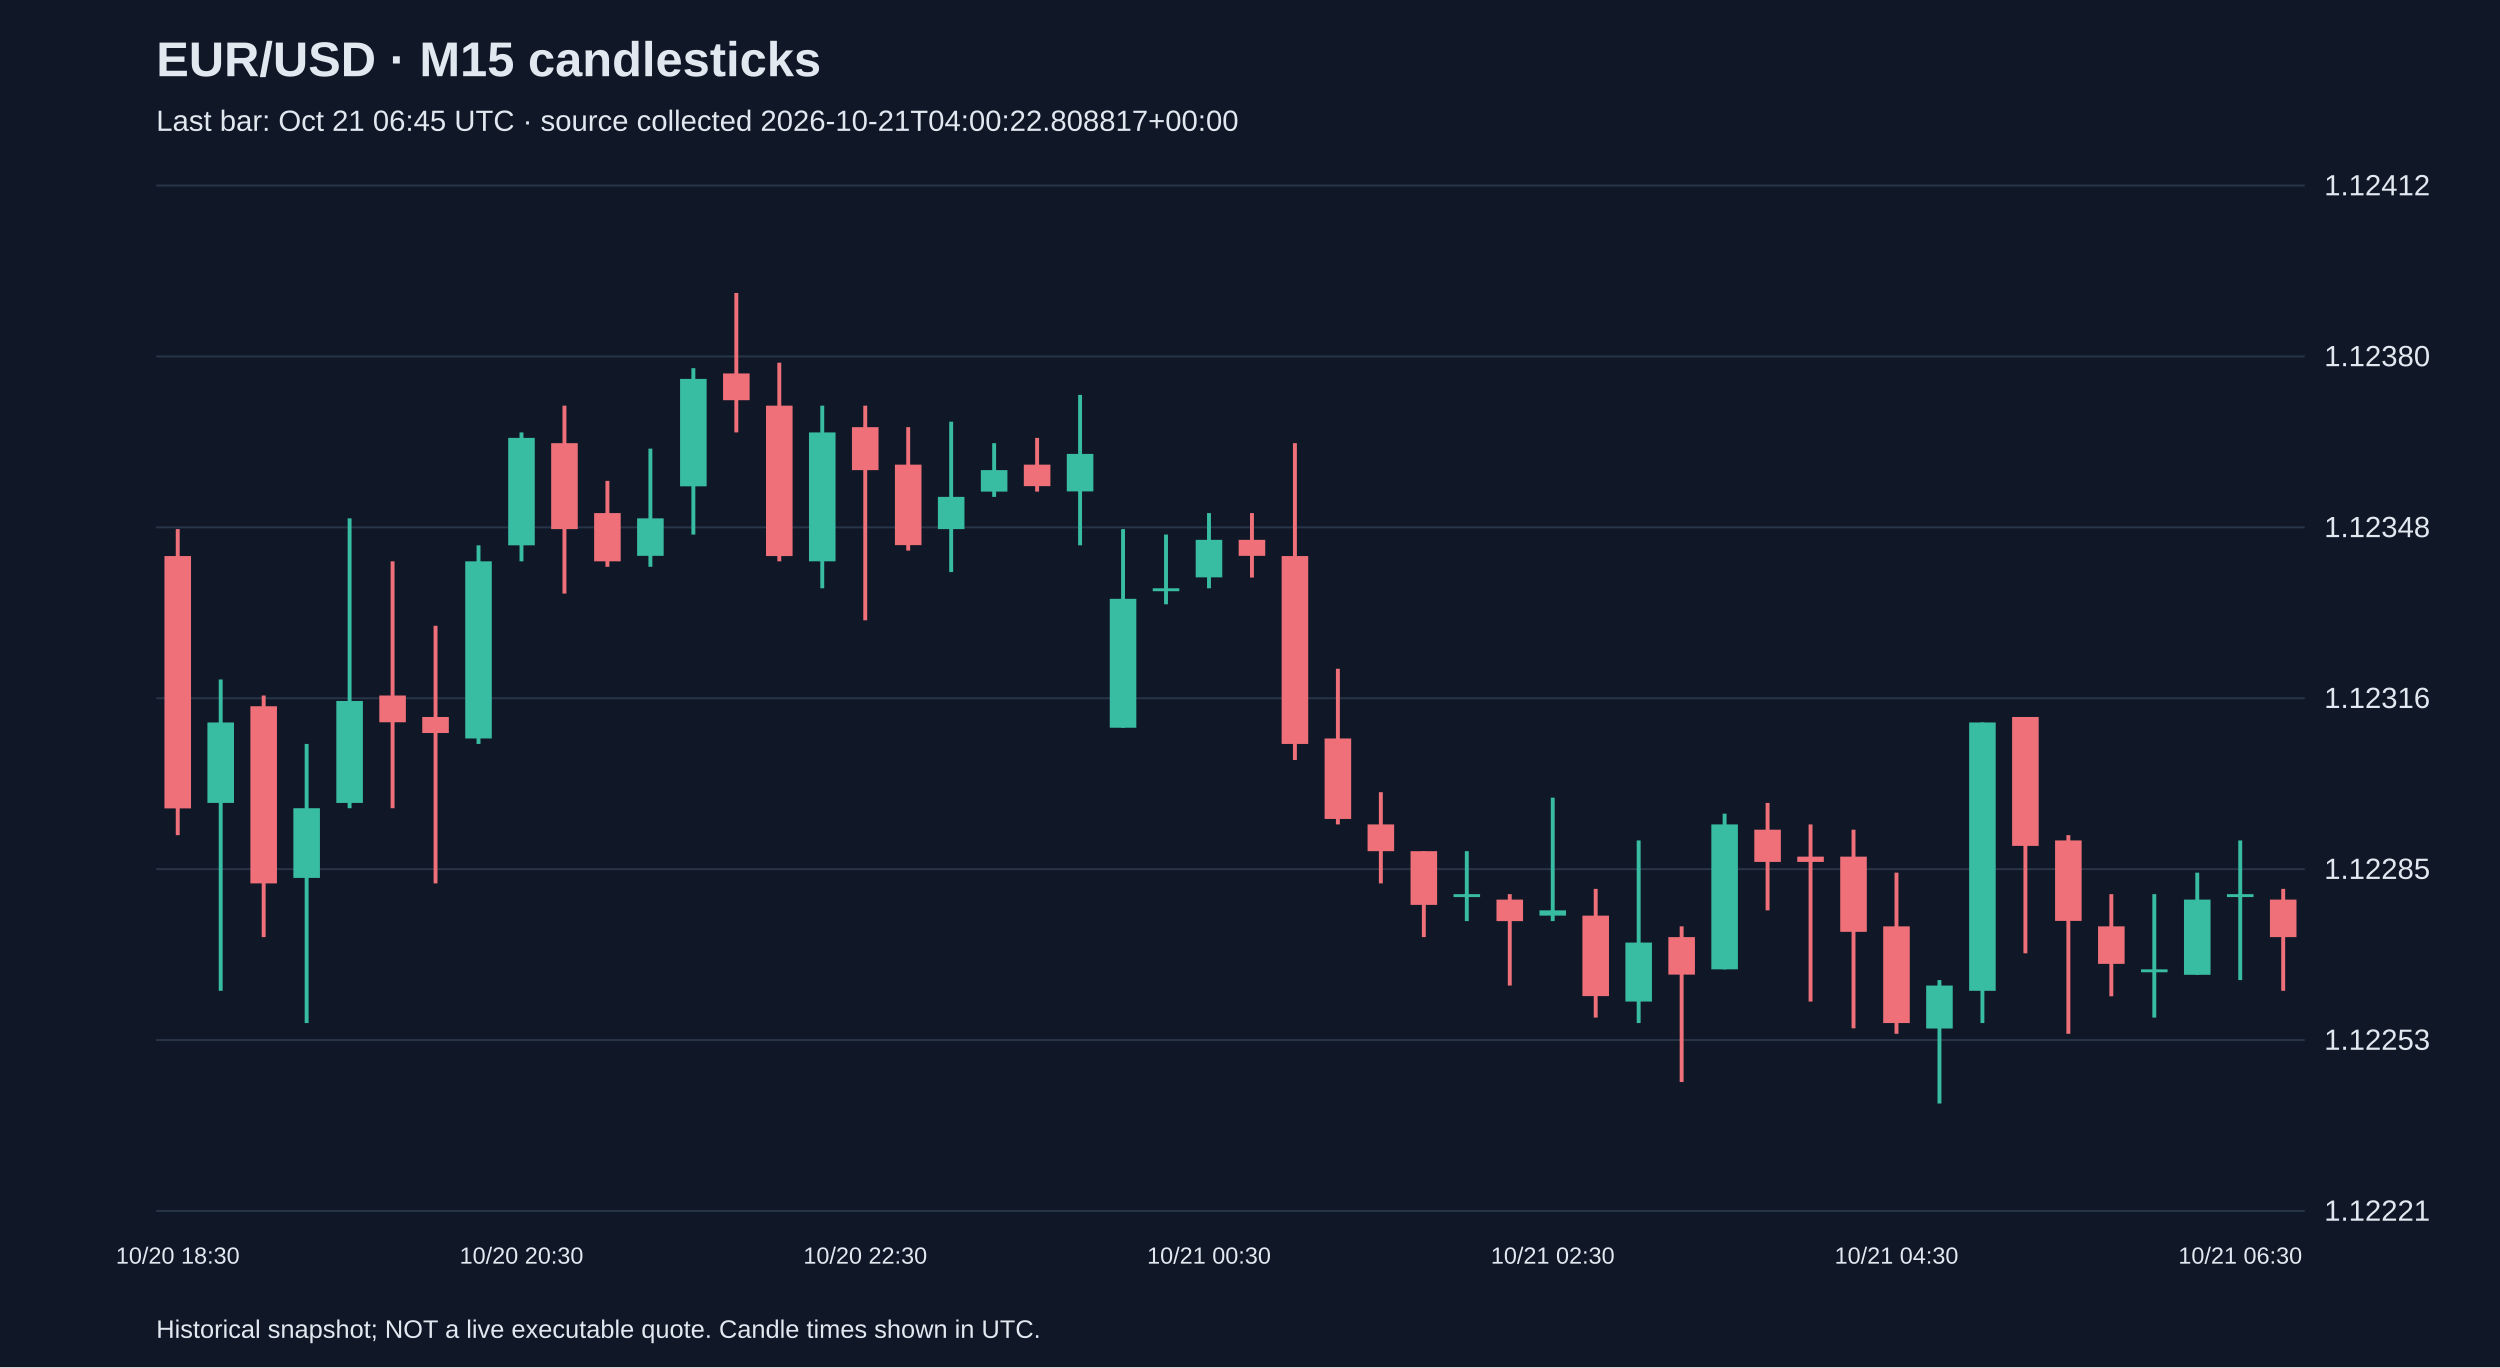
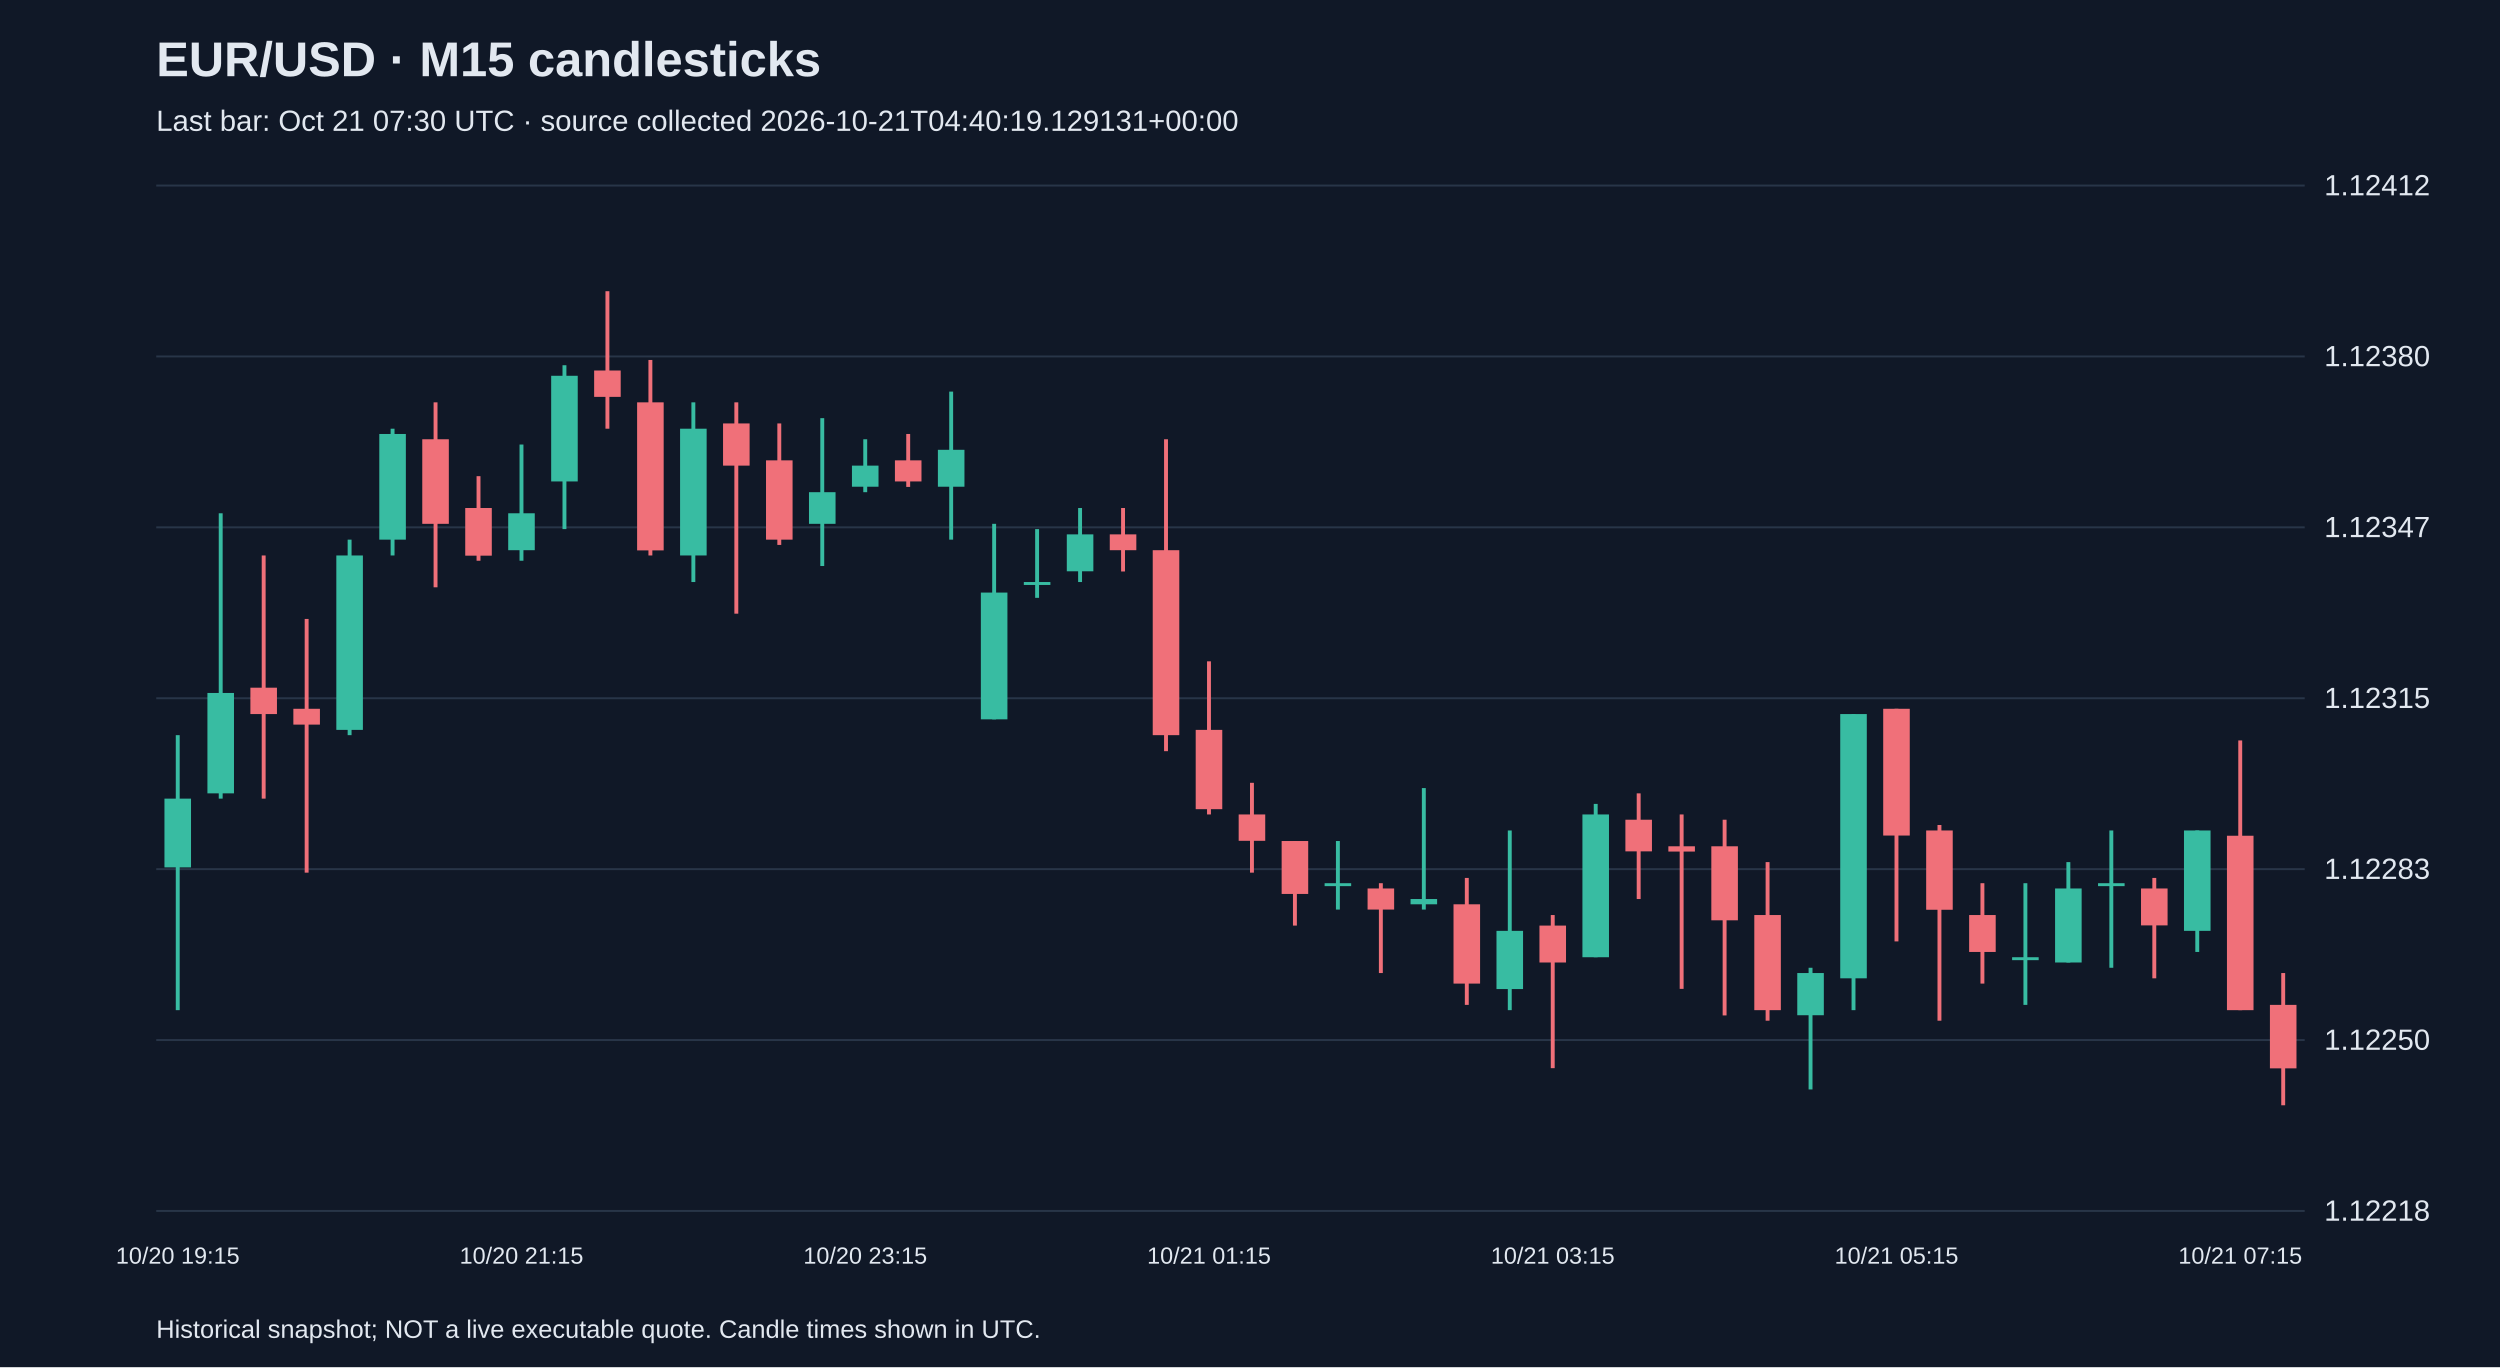
<svg xmlns="http://www.w3.org/2000/svg" viewBox="0 0 1280 700">
  <rect width="100%" height="100%" fill="#101827" />
  <style>text{font-family:Arial,sans-serif;fill:#e2e8f0}</style>
  <text x="80" y="39" font-size="25" font-weight="bold">EUR/USD · M15 candlesticks</text>
-   <text x="80" y="67" font-size="15" fill="#a6b1c5">Last bar: Oct 21 06:45 UTC · source collected 2026-10-21T04:00:22.808817+00:00</text>
+   <text x="80" y="67" font-size="15" fill="#a6b1c5">Last bar: Oct 21 07:30 UTC · source collected 2026-10-21T04:40:19.129131+00:00</text>
  <line x1="80" y1="620.0" x2="1180" y2="620.0" stroke="#283548" />
-   <text x="1190" y="625.0" font-size="15">1.12221</text>
+   <text x="1190" y="625.0" font-size="15">1.12218</text>
  <line x1="80" y1="532.5" x2="1180" y2="532.5" stroke="#283548" />
-   <text x="1190" y="537.5" font-size="15">1.12253</text>
+   <text x="1190" y="537.5" font-size="15">1.12250</text>
  <line x1="80" y1="445.0" x2="1180" y2="445.0" stroke="#283548" />
-   <text x="1190" y="450.0" font-size="15">1.12285</text>
+   <text x="1190" y="450.0" font-size="15">1.12283</text>
  <line x1="80" y1="357.5" x2="1180" y2="357.5" stroke="#283548" />
-   <text x="1190" y="362.5" font-size="15">1.12316</text>
+   <text x="1190" y="362.5" font-size="15">1.12315</text>
  <line x1="80" y1="270.0" x2="1180" y2="270.0" stroke="#283548" />
-   <text x="1190" y="275.0" font-size="15">1.12348</text>
+   <text x="1190" y="275.0" font-size="15">1.12347</text>
  <line x1="80" y1="182.5" x2="1180" y2="182.5" stroke="#283548" />
  <text x="1190" y="187.5" font-size="15">1.12380</text>
  <line x1="80" y1="95.0" x2="1180" y2="95.0" stroke="#283548" />
  <text x="1190" y="100.0" font-size="15">1.12412</text>
-   <line x1="91.0" y1="270.9" x2="91.0" y2="427.6" stroke="#f07079" stroke-width="2" />
-   <rect x="84.2" y="284.7" width="13.6" height="129.2" fill="#f07079" />
-   <text x="91.0" y="647" text-anchor="middle" font-size="12">10/20 18:30</text>
-   <line x1="113.0" y1="347.9" x2="113.0" y2="507.3" stroke="#38bca2" stroke-width="2" />
-   <rect x="106.2" y="369.9" width="13.6" height="41.2" fill="#38bca2" />
-   <line x1="135.0" y1="356.1" x2="135.0" y2="479.8" stroke="#f07079" stroke-width="2" />
-   <rect x="128.2" y="361.6" width="13.6" height="90.7" fill="#f07079" />
-   <line x1="157.0" y1="380.9" x2="157.0" y2="523.8" stroke="#38bca2" stroke-width="2" />
-   <rect x="150.2" y="413.8" width="13.6" height="35.7" fill="#38bca2" />
-   <line x1="179.0" y1="265.4" x2="179.0" y2="413.8" stroke="#38bca2" stroke-width="2" />
-   <rect x="172.2" y="358.9" width="13.6" height="52.2" fill="#38bca2" />
-   <line x1="201.0" y1="287.4" x2="201.0" y2="413.8" stroke="#f07079" stroke-width="2" />
-   <rect x="194.2" y="356.1" width="13.6" height="13.7" fill="#f07079" />
-   <line x1="223.0" y1="320.4" x2="223.0" y2="452.3" stroke="#f07079" stroke-width="2" />
-   <rect x="216.2" y="367.1" width="13.6" height="8.2" fill="#f07079" />
-   <line x1="245.0" y1="279.2" x2="245.0" y2="380.9" stroke="#38bca2" stroke-width="2" />
-   <rect x="238.2" y="287.4" width="13.6" height="90.7" fill="#38bca2" />
-   <line x1="267.0" y1="221.4" x2="267.0" y2="287.4" stroke="#38bca2" stroke-width="2" />
-   <rect x="260.2" y="224.2" width="13.6" height="55.0" fill="#38bca2" />
-   <text x="267.0" y="647" text-anchor="middle" font-size="12">10/20 20:30</text>
-   <line x1="289.0" y1="207.7" x2="289.0" y2="303.9" stroke="#f07079" stroke-width="2" />
-   <rect x="282.2" y="226.9" width="13.6" height="44.0" fill="#f07079" />
-   <line x1="311.0" y1="246.2" x2="311.0" y2="290.2" stroke="#f07079" stroke-width="2" />
-   <rect x="304.2" y="262.7" width="13.6" height="24.7" fill="#f07079" />
-   <line x1="333.0" y1="229.7" x2="333.0" y2="290.2" stroke="#38bca2" stroke-width="2" />
-   <rect x="326.2" y="265.4" width="13.6" height="19.2" fill="#38bca2" />
-   <line x1="355.0" y1="188.5" x2="355.0" y2="273.7" stroke="#38bca2" stroke-width="2" />
-   <rect x="348.2" y="194.0" width="13.6" height="55.0" fill="#38bca2" />
-   <line x1="377.0" y1="150.0" x2="377.0" y2="221.4" stroke="#f07079" stroke-width="2" />
-   <rect x="370.2" y="191.2" width="13.6" height="13.7" fill="#f07079" />
-   <line x1="399.0" y1="185.7" x2="399.0" y2="287.4" stroke="#f07079" stroke-width="2" />
-   <rect x="392.2" y="207.7" width="13.6" height="77.0" fill="#f07079" />
-   <line x1="421.0" y1="207.7" x2="421.0" y2="301.2" stroke="#38bca2" stroke-width="2" />
-   <rect x="414.2" y="221.4" width="13.6" height="66.0" fill="#38bca2" />
-   <line x1="443.0" y1="207.7" x2="443.0" y2="317.6" stroke="#f07079" stroke-width="2" />
-   <rect x="436.2" y="218.7" width="13.6" height="22.0" fill="#f07079" />
-   <text x="443.0" y="647" text-anchor="middle" font-size="12">10/20 22:30</text>
-   <line x1="465.0" y1="218.7" x2="465.0" y2="281.9" stroke="#f07079" stroke-width="2" />
-   <rect x="458.2" y="237.9" width="13.6" height="41.2" fill="#f07079" />
-   <line x1="487.0" y1="215.9" x2="487.0" y2="292.9" stroke="#38bca2" stroke-width="2" />
-   <rect x="480.2" y="254.4" width="13.6" height="16.5" fill="#38bca2" />
-   <line x1="509.0" y1="226.9" x2="509.0" y2="254.4" stroke="#38bca2" stroke-width="2" />
-   <rect x="502.2" y="240.7" width="13.6" height="11.0" fill="#38bca2" />
-   <line x1="531.0" y1="224.2" x2="531.0" y2="251.7" stroke="#f07079" stroke-width="2" />
-   <rect x="524.2" y="237.9" width="13.6" height="11.0" fill="#f07079" />
-   <line x1="553.0" y1="202.2" x2="553.0" y2="279.2" stroke="#38bca2" stroke-width="2" />
-   <rect x="546.2" y="232.4" width="13.6" height="19.2" fill="#38bca2" />
-   <line x1="575.0" y1="270.9" x2="575.0" y2="372.6" stroke="#38bca2" stroke-width="2" />
-   <rect x="568.2" y="306.6" width="13.6" height="66.0" fill="#38bca2" />
-   <line x1="597.0" y1="273.7" x2="597.0" y2="309.4" stroke="#38bca2" stroke-width="2" />
-   <rect x="590.2" y="301.2" width="13.6" height="1.5" fill="#38bca2" />
-   <line x1="619.0" y1="262.7" x2="619.0" y2="301.2" stroke="#38bca2" stroke-width="2" />
-   <rect x="612.2" y="276.4" width="13.6" height="19.2" fill="#38bca2" />
-   <text x="619.0" y="647" text-anchor="middle" font-size="12">10/21 00:30</text>
-   <line x1="641.0" y1="262.7" x2="641.0" y2="295.7" stroke="#f07079" stroke-width="2" />
-   <rect x="634.2" y="276.4" width="13.6" height="8.2" fill="#f07079" />
-   <line x1="663.0" y1="226.9" x2="663.0" y2="389.1" stroke="#f07079" stroke-width="2" />
-   <rect x="656.2" y="284.7" width="13.6" height="96.2" fill="#f07079" />
-   <line x1="685.0" y1="342.4" x2="685.0" y2="422.1" stroke="#f07079" stroke-width="2" />
-   <rect x="678.2" y="378.1" width="13.6" height="41.2" fill="#f07079" />
-   <line x1="707.0" y1="405.6" x2="707.0" y2="452.3" stroke="#f07079" stroke-width="2" />
-   <rect x="700.2" y="422.1" width="13.6" height="13.7" fill="#f07079" />
-   <line x1="729.0" y1="435.8" x2="729.0" y2="479.8" stroke="#f07079" stroke-width="2" />
-   <rect x="722.2" y="435.8" width="13.6" height="27.5" fill="#f07079" />
-   <line x1="751.0" y1="435.8" x2="751.0" y2="471.6" stroke="#38bca2" stroke-width="2" />
-   <rect x="744.2" y="457.8" width="13.6" height="1.5" fill="#38bca2" />
-   <line x1="773.0" y1="457.8" x2="773.0" y2="504.6" stroke="#f07079" stroke-width="2" />
-   <rect x="766.2" y="460.6" width="13.6" height="11.0" fill="#f07079" />
-   <line x1="795.0" y1="408.4" x2="795.0" y2="471.6" stroke="#38bca2" stroke-width="2" />
-   <rect x="788.2" y="466.1" width="13.6" height="2.7" fill="#38bca2" />
-   <text x="795.0" y="647" text-anchor="middle" font-size="12">10/21 02:30</text>
-   <line x1="817.0" y1="455.1" x2="817.0" y2="521.0" stroke="#f07079" stroke-width="2" />
-   <rect x="810.2" y="468.8" width="13.6" height="41.2" fill="#f07079" />
-   <line x1="839.0" y1="430.3" x2="839.0" y2="523.8" stroke="#38bca2" stroke-width="2" />
-   <rect x="832.2" y="482.6" width="13.6" height="30.2" fill="#38bca2" />
-   <line x1="861.0" y1="474.3" x2="861.0" y2="554.0" stroke="#f07079" stroke-width="2" />
-   <rect x="854.2" y="479.8" width="13.6" height="19.2" fill="#f07079" />
-   <line x1="883.0" y1="416.6" x2="883.0" y2="496.3" stroke="#38bca2" stroke-width="2" />
-   <rect x="876.2" y="422.1" width="13.6" height="74.2" fill="#38bca2" />
-   <line x1="905.0" y1="411.1" x2="905.0" y2="466.1" stroke="#f07079" stroke-width="2" />
-   <rect x="898.2" y="424.8" width="13.6" height="16.5" fill="#f07079" />
-   <line x1="927.0" y1="422.1" x2="927.0" y2="512.8" stroke="#f07079" stroke-width="2" />
-   <rect x="920.2" y="438.6" width="13.6" height="2.7" fill="#f07079" />
-   <line x1="949.0" y1="424.8" x2="949.0" y2="526.5" stroke="#f07079" stroke-width="2" />
-   <rect x="942.2" y="438.6" width="13.6" height="38.5" fill="#f07079" />
-   <line x1="971.0" y1="446.8" x2="971.0" y2="529.3" stroke="#f07079" stroke-width="2" />
-   <rect x="964.2" y="474.3" width="13.6" height="49.5" fill="#f07079" />
-   <text x="971.0" y="647" text-anchor="middle" font-size="12">10/21 04:30</text>
-   <line x1="993.0" y1="501.8" x2="993.0" y2="565.0" stroke="#38bca2" stroke-width="2" />
-   <rect x="986.2" y="504.6" width="13.6" height="22.0" fill="#38bca2" />
-   <line x1="1015.0" y1="369.9" x2="1015.0" y2="523.8" stroke="#38bca2" stroke-width="2" />
-   <rect x="1008.2" y="369.9" width="13.6" height="137.4" fill="#38bca2" />
-   <line x1="1037.0" y1="367.1" x2="1037.0" y2="488.1" stroke="#f07079" stroke-width="2" />
-   <rect x="1030.2" y="367.1" width="13.6" height="66.0" fill="#f07079" />
-   <line x1="1059.0" y1="427.6" x2="1059.0" y2="529.3" stroke="#f07079" stroke-width="2" />
-   <rect x="1052.2" y="430.3" width="13.6" height="41.2" fill="#f07079" />
-   <line x1="1081.0" y1="457.8" x2="1081.0" y2="510.1" stroke="#f07079" stroke-width="2" />
-   <rect x="1074.2" y="474.3" width="13.6" height="19.2" fill="#f07079" />
-   <line x1="1103.0" y1="457.8" x2="1103.0" y2="521.0" stroke="#38bca2" stroke-width="2" />
-   <rect x="1096.2" y="496.3" width="13.6" height="1.5" fill="#38bca2" />
-   <line x1="1125.0" y1="446.8" x2="1125.0" y2="499.1" stroke="#38bca2" stroke-width="2" />
-   <rect x="1118.2" y="460.6" width="13.6" height="38.5" fill="#38bca2" />
-   <line x1="1147.0" y1="430.3" x2="1147.0" y2="501.8" stroke="#38bca2" stroke-width="2" />
-   <rect x="1140.2" y="457.8" width="13.6" height="1.5" fill="#38bca2" />
-   <text x="1147.0" y="647" text-anchor="middle" font-size="12">10/21 06:30</text>
-   <line x1="1169.0" y1="455.1" x2="1169.0" y2="507.3" stroke="#f07079" stroke-width="2" />
-   <rect x="1162.2" y="460.6" width="13.6" height="19.2" fill="#f07079" />
+   <line x1="91.0" y1="376.4" x2="91.0" y2="517.2" stroke="#38bca2" stroke-width="2" />
+   <rect x="84.2" y="408.9" width="13.6" height="35.2" fill="#38bca2" />
+   <text x="91.0" y="647" text-anchor="middle" font-size="12">10/20 19:15</text>
+   <line x1="113.0" y1="262.8" x2="113.0" y2="408.9" stroke="#38bca2" stroke-width="2" />
+   <rect x="106.2" y="354.8" width="13.6" height="51.4" fill="#38bca2" />
+   <line x1="135.0" y1="284.4" x2="135.0" y2="408.9" stroke="#f07079" stroke-width="2" />
+   <rect x="128.2" y="352.1" width="13.6" height="13.5" fill="#f07079" />
+   <line x1="157.0" y1="316.9" x2="157.0" y2="446.8" stroke="#f07079" stroke-width="2" />
+   <rect x="150.2" y="362.9" width="13.6" height="8.1" fill="#f07079" />
+   <line x1="179.0" y1="276.3" x2="179.0" y2="376.4" stroke="#38bca2" stroke-width="2" />
+   <rect x="172.2" y="284.4" width="13.6" height="89.3" fill="#38bca2" />
+   <line x1="201.0" y1="219.5" x2="201.0" y2="284.4" stroke="#38bca2" stroke-width="2" />
+   <rect x="194.2" y="222.2" width="13.6" height="54.1" fill="#38bca2" />
+   <line x1="223.0" y1="206.0" x2="223.0" y2="300.7" stroke="#f07079" stroke-width="2" />
+   <rect x="216.2" y="224.9" width="13.6" height="43.3" fill="#f07079" />
+   <line x1="245.0" y1="243.8" x2="245.0" y2="287.1" stroke="#f07079" stroke-width="2" />
+   <rect x="238.2" y="260.1" width="13.6" height="24.4" fill="#f07079" />
+   <line x1="267.0" y1="227.6" x2="267.0" y2="287.1" stroke="#38bca2" stroke-width="2" />
+   <rect x="260.2" y="262.8" width="13.6" height="18.9" fill="#38bca2" />
+   <text x="267.0" y="647" text-anchor="middle" font-size="12">10/20 21:15</text>
+   <line x1="289.0" y1="187.0" x2="289.0" y2="270.9" stroke="#38bca2" stroke-width="2" />
+   <rect x="282.2" y="192.4" width="13.6" height="54.1" fill="#38bca2" />
+   <line x1="311.0" y1="149.1" x2="311.0" y2="219.5" stroke="#f07079" stroke-width="2" />
+   <rect x="304.2" y="189.7" width="13.6" height="13.5" fill="#f07079" />
+   <line x1="333.0" y1="184.3" x2="333.0" y2="284.4" stroke="#f07079" stroke-width="2" />
+   <rect x="326.2" y="206.0" width="13.6" height="75.8" fill="#f07079" />
+   <line x1="355.0" y1="206.0" x2="355.0" y2="298.0" stroke="#38bca2" stroke-width="2" />
+   <rect x="348.2" y="219.5" width="13.6" height="64.9" fill="#38bca2" />
+   <line x1="377.0" y1="206.0" x2="377.0" y2="314.2" stroke="#f07079" stroke-width="2" />
+   <rect x="370.2" y="216.8" width="13.6" height="21.6" fill="#f07079" />
+   <line x1="399.0" y1="216.8" x2="399.0" y2="279.0" stroke="#f07079" stroke-width="2" />
+   <rect x="392.2" y="235.7" width="13.6" height="40.6" fill="#f07079" />
+   <line x1="421.0" y1="214.1" x2="421.0" y2="289.8" stroke="#38bca2" stroke-width="2" />
+   <rect x="414.2" y="252.0" width="13.6" height="16.2" fill="#38bca2" />
+   <line x1="443.0" y1="224.9" x2="443.0" y2="252.0" stroke="#38bca2" stroke-width="2" />
+   <rect x="436.2" y="238.4" width="13.6" height="10.8" fill="#38bca2" />
+   <text x="443.0" y="647" text-anchor="middle" font-size="12">10/20 23:15</text>
+   <line x1="465.0" y1="222.2" x2="465.0" y2="249.3" stroke="#f07079" stroke-width="2" />
+   <rect x="458.2" y="235.7" width="13.6" height="10.8" fill="#f07079" />
+   <line x1="487.0" y1="200.5" x2="487.0" y2="276.3" stroke="#38bca2" stroke-width="2" />
+   <rect x="480.2" y="230.3" width="13.6" height="18.9" fill="#38bca2" />
+   <line x1="509.0" y1="268.2" x2="509.0" y2="368.3" stroke="#38bca2" stroke-width="2" />
+   <rect x="502.2" y="303.4" width="13.6" height="64.9" fill="#38bca2" />
+   <line x1="531.0" y1="270.9" x2="531.0" y2="306.1" stroke="#38bca2" stroke-width="2" />
+   <rect x="524.2" y="298.0" width="13.6" height="1.5" fill="#38bca2" />
+   <line x1="553.0" y1="260.1" x2="553.0" y2="298.0" stroke="#38bca2" stroke-width="2" />
+   <rect x="546.2" y="273.6" width="13.6" height="18.9" fill="#38bca2" />
+   <line x1="575.0" y1="260.1" x2="575.0" y2="292.6" stroke="#f07079" stroke-width="2" />
+   <rect x="568.2" y="273.6" width="13.6" height="8.1" fill="#f07079" />
+   <line x1="597.0" y1="224.9" x2="597.0" y2="384.6" stroke="#f07079" stroke-width="2" />
+   <rect x="590.2" y="281.7" width="13.6" height="94.7" fill="#f07079" />
+   <line x1="619.0" y1="338.6" x2="619.0" y2="417.0" stroke="#f07079" stroke-width="2" />
+   <rect x="612.2" y="373.7" width="13.6" height="40.6" fill="#f07079" />
+   <text x="619.0" y="647" text-anchor="middle" font-size="12">10/21 01:15</text>
+   <line x1="641.0" y1="400.8" x2="641.0" y2="446.8" stroke="#f07079" stroke-width="2" />
+   <rect x="634.2" y="417.0" width="13.6" height="13.5" fill="#f07079" />
+   <line x1="663.0" y1="430.6" x2="663.0" y2="473.9" stroke="#f07079" stroke-width="2" />
+   <rect x="656.2" y="430.6" width="13.6" height="27.1" fill="#f07079" />
+   <line x1="685.0" y1="430.6" x2="685.0" y2="465.7" stroke="#38bca2" stroke-width="2" />
+   <rect x="678.2" y="452.2" width="13.6" height="1.5" fill="#38bca2" />
+   <line x1="707.0" y1="452.2" x2="707.0" y2="498.2" stroke="#f07079" stroke-width="2" />
+   <rect x="700.2" y="454.9" width="13.6" height="10.8" fill="#f07079" />
+   <line x1="729.0" y1="403.5" x2="729.0" y2="465.7" stroke="#38bca2" stroke-width="2" />
+   <rect x="722.2" y="460.3" width="13.6" height="2.7" fill="#38bca2" />
+   <line x1="751.0" y1="449.5" x2="751.0" y2="514.5" stroke="#f07079" stroke-width="2" />
+   <rect x="744.2" y="463.0" width="13.6" height="40.6" fill="#f07079" />
+   <line x1="773.0" y1="425.2" x2="773.0" y2="517.2" stroke="#38bca2" stroke-width="2" />
+   <rect x="766.2" y="476.6" width="13.6" height="29.8" fill="#38bca2" />
+   <line x1="795.0" y1="468.5" x2="795.0" y2="546.9" stroke="#f07079" stroke-width="2" />
+   <rect x="788.2" y="473.9" width="13.6" height="18.9" fill="#f07079" />
+   <text x="795.0" y="647" text-anchor="middle" font-size="12">10/21 03:15</text>
+   <line x1="817.0" y1="411.6" x2="817.0" y2="490.1" stroke="#38bca2" stroke-width="2" />
+   <rect x="810.2" y="417.0" width="13.6" height="73.1" fill="#38bca2" />
+   <line x1="839.0" y1="406.2" x2="839.0" y2="460.3" stroke="#f07079" stroke-width="2" />
+   <rect x="832.2" y="419.7" width="13.6" height="16.2" fill="#f07079" />
+   <line x1="861.0" y1="417.0" x2="861.0" y2="506.3" stroke="#f07079" stroke-width="2" />
+   <rect x="854.2" y="433.3" width="13.6" height="2.7" fill="#f07079" />
+   <line x1="883.0" y1="419.7" x2="883.0" y2="519.9" stroke="#f07079" stroke-width="2" />
+   <rect x="876.2" y="433.3" width="13.6" height="37.9" fill="#f07079" />
+   <line x1="905.0" y1="441.4" x2="905.0" y2="522.6" stroke="#f07079" stroke-width="2" />
+   <rect x="898.2" y="468.5" width="13.6" height="48.7" fill="#f07079" />
+   <line x1="927.0" y1="495.5" x2="927.0" y2="557.8" stroke="#38bca2" stroke-width="2" />
+   <rect x="920.2" y="498.2" width="13.6" height="21.6" fill="#38bca2" />
+   <line x1="949.0" y1="365.6" x2="949.0" y2="517.2" stroke="#38bca2" stroke-width="2" />
+   <rect x="942.2" y="365.6" width="13.6" height="135.3" fill="#38bca2" />
+   <line x1="971.0" y1="362.9" x2="971.0" y2="482.0" stroke="#f07079" stroke-width="2" />
+   <rect x="964.2" y="362.9" width="13.6" height="64.9" fill="#f07079" />
+   <text x="971.0" y="647" text-anchor="middle" font-size="12">10/21 05:15</text>
+   <line x1="993.0" y1="422.4" x2="993.0" y2="522.6" stroke="#f07079" stroke-width="2" />
+   <rect x="986.2" y="425.2" width="13.6" height="40.6" fill="#f07079" />
+   <line x1="1015.0" y1="452.2" x2="1015.0" y2="503.6" stroke="#f07079" stroke-width="2" />
+   <rect x="1008.2" y="468.5" width="13.6" height="18.9" fill="#f07079" />
+   <line x1="1037.0" y1="452.2" x2="1037.0" y2="514.5" stroke="#38bca2" stroke-width="2" />
+   <rect x="1030.2" y="490.1" width="13.6" height="1.5" fill="#38bca2" />
+   <line x1="1059.0" y1="441.4" x2="1059.0" y2="492.8" stroke="#38bca2" stroke-width="2" />
+   <rect x="1052.2" y="454.9" width="13.6" height="37.9" fill="#38bca2" />
+   <line x1="1081.0" y1="425.2" x2="1081.0" y2="495.5" stroke="#38bca2" stroke-width="2" />
+   <rect x="1074.2" y="452.2" width="13.6" height="1.5" fill="#38bca2" />
+   <line x1="1103.0" y1="449.5" x2="1103.0" y2="500.9" stroke="#f07079" stroke-width="2" />
+   <rect x="1096.2" y="454.9" width="13.6" height="18.9" fill="#f07079" />
+   <line x1="1125.0" y1="425.2" x2="1125.0" y2="487.4" stroke="#38bca2" stroke-width="2" />
+   <rect x="1118.2" y="425.2" width="13.6" height="51.4" fill="#38bca2" />
+   <line x1="1147.0" y1="379.1" x2="1147.0" y2="517.2" stroke="#f07079" stroke-width="2" />
+   <rect x="1140.2" y="427.9" width="13.6" height="89.3" fill="#f07079" />
+   <text x="1147.0" y="647" text-anchor="middle" font-size="12">10/21 07:15</text>
+   <line x1="1169.0" y1="498.2" x2="1169.0" y2="565.9" stroke="#f07079" stroke-width="2" />
+   <rect x="1162.2" y="514.5" width="13.6" height="32.5" fill="#f07079" />
  <text x="80" y="685" font-size="13">Historical snapshot; NOT a live executable quote. Candle times shown in UTC.</text>
</svg>
